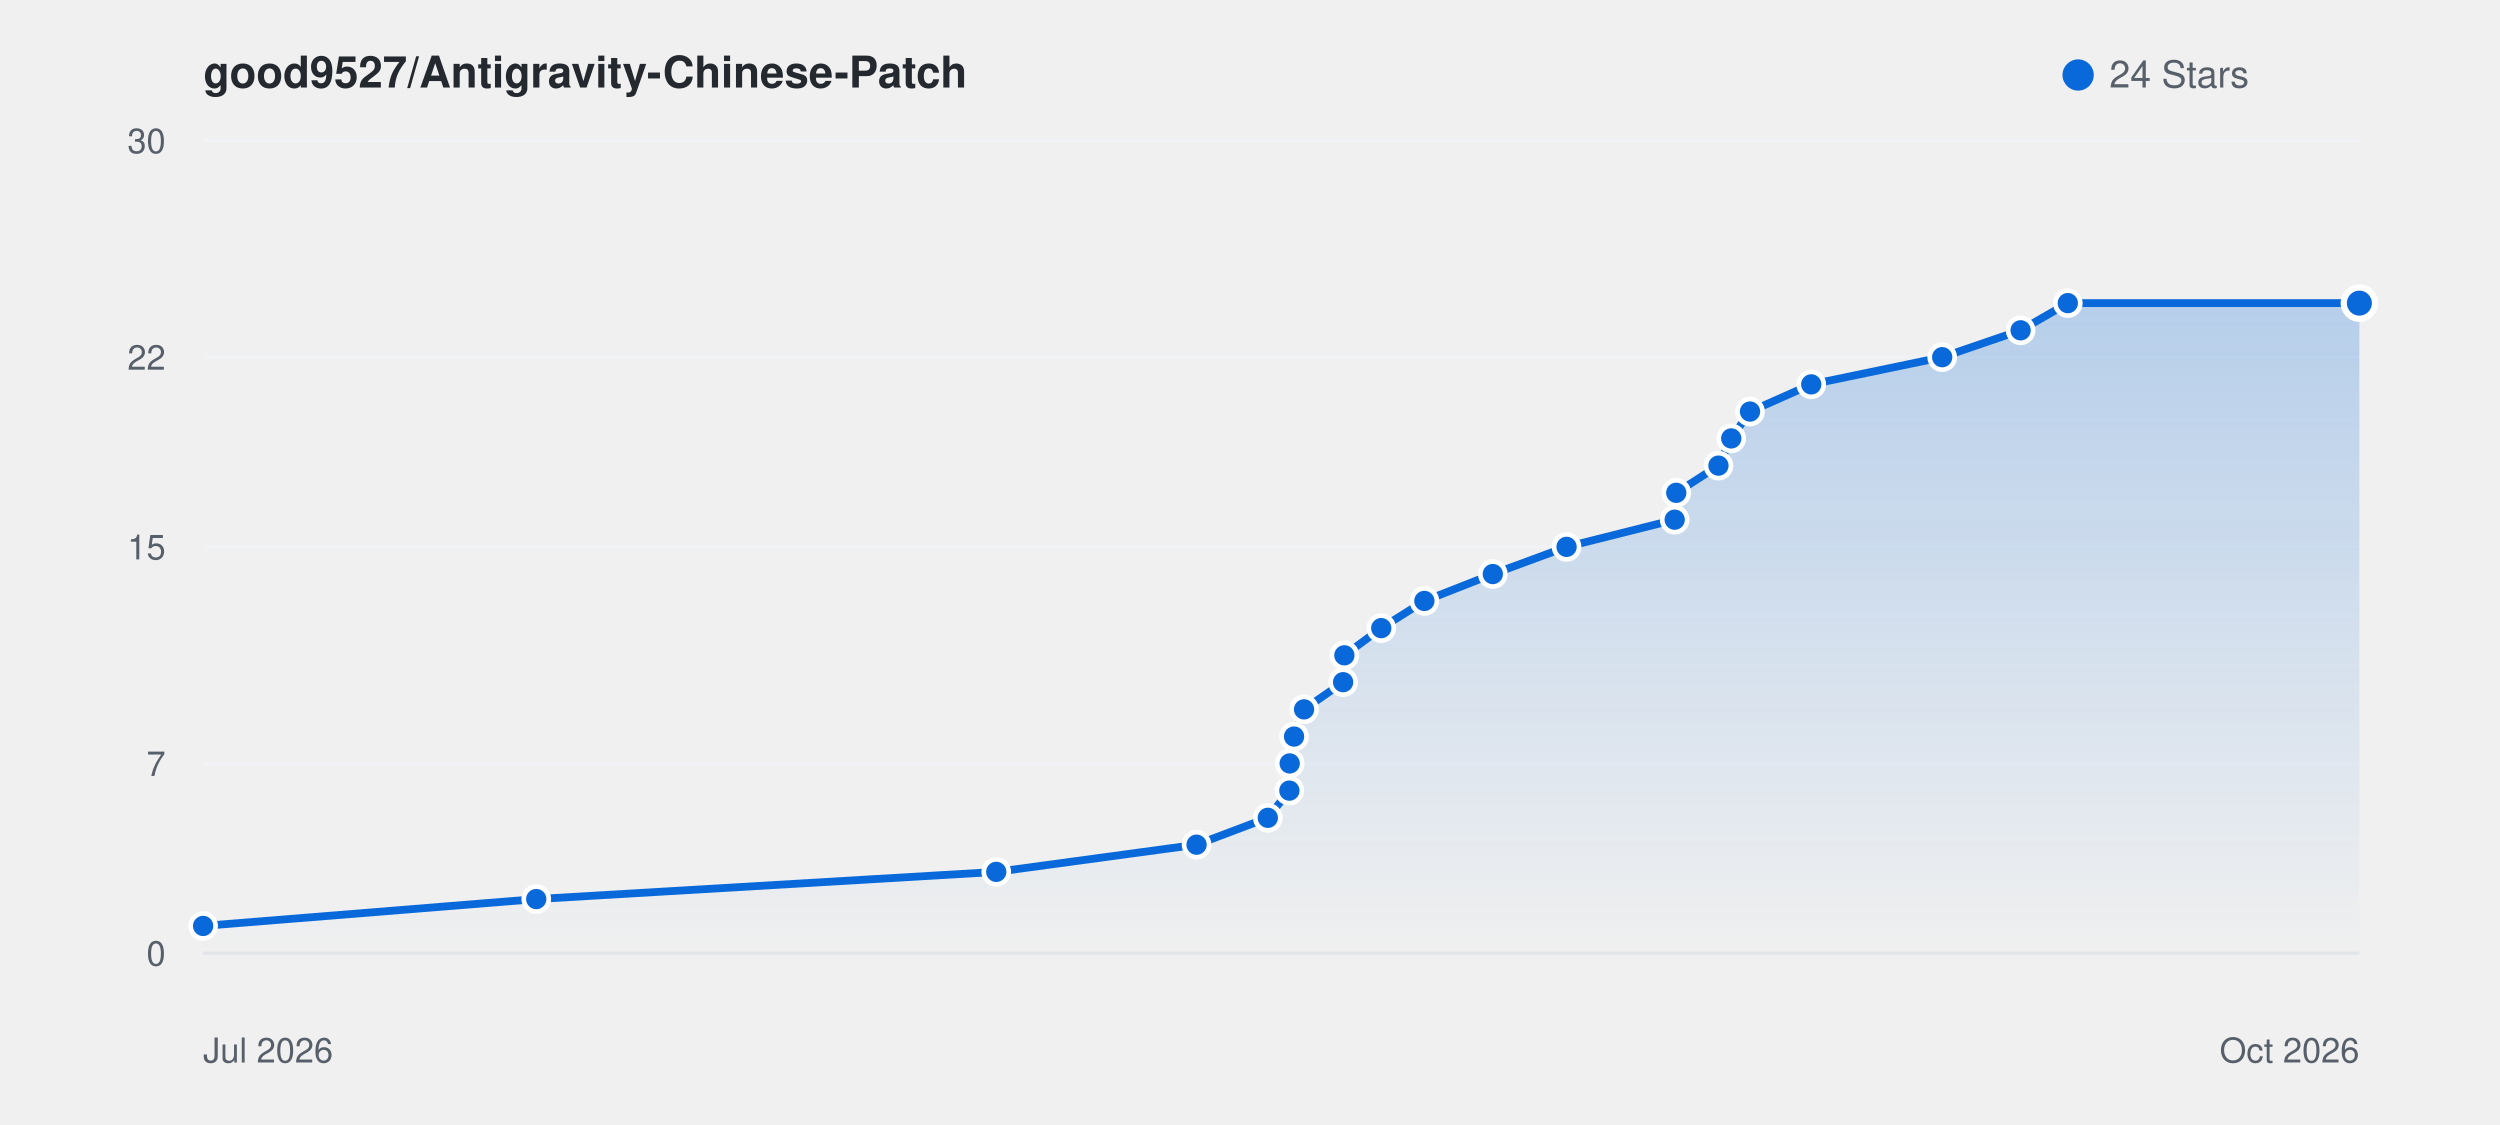
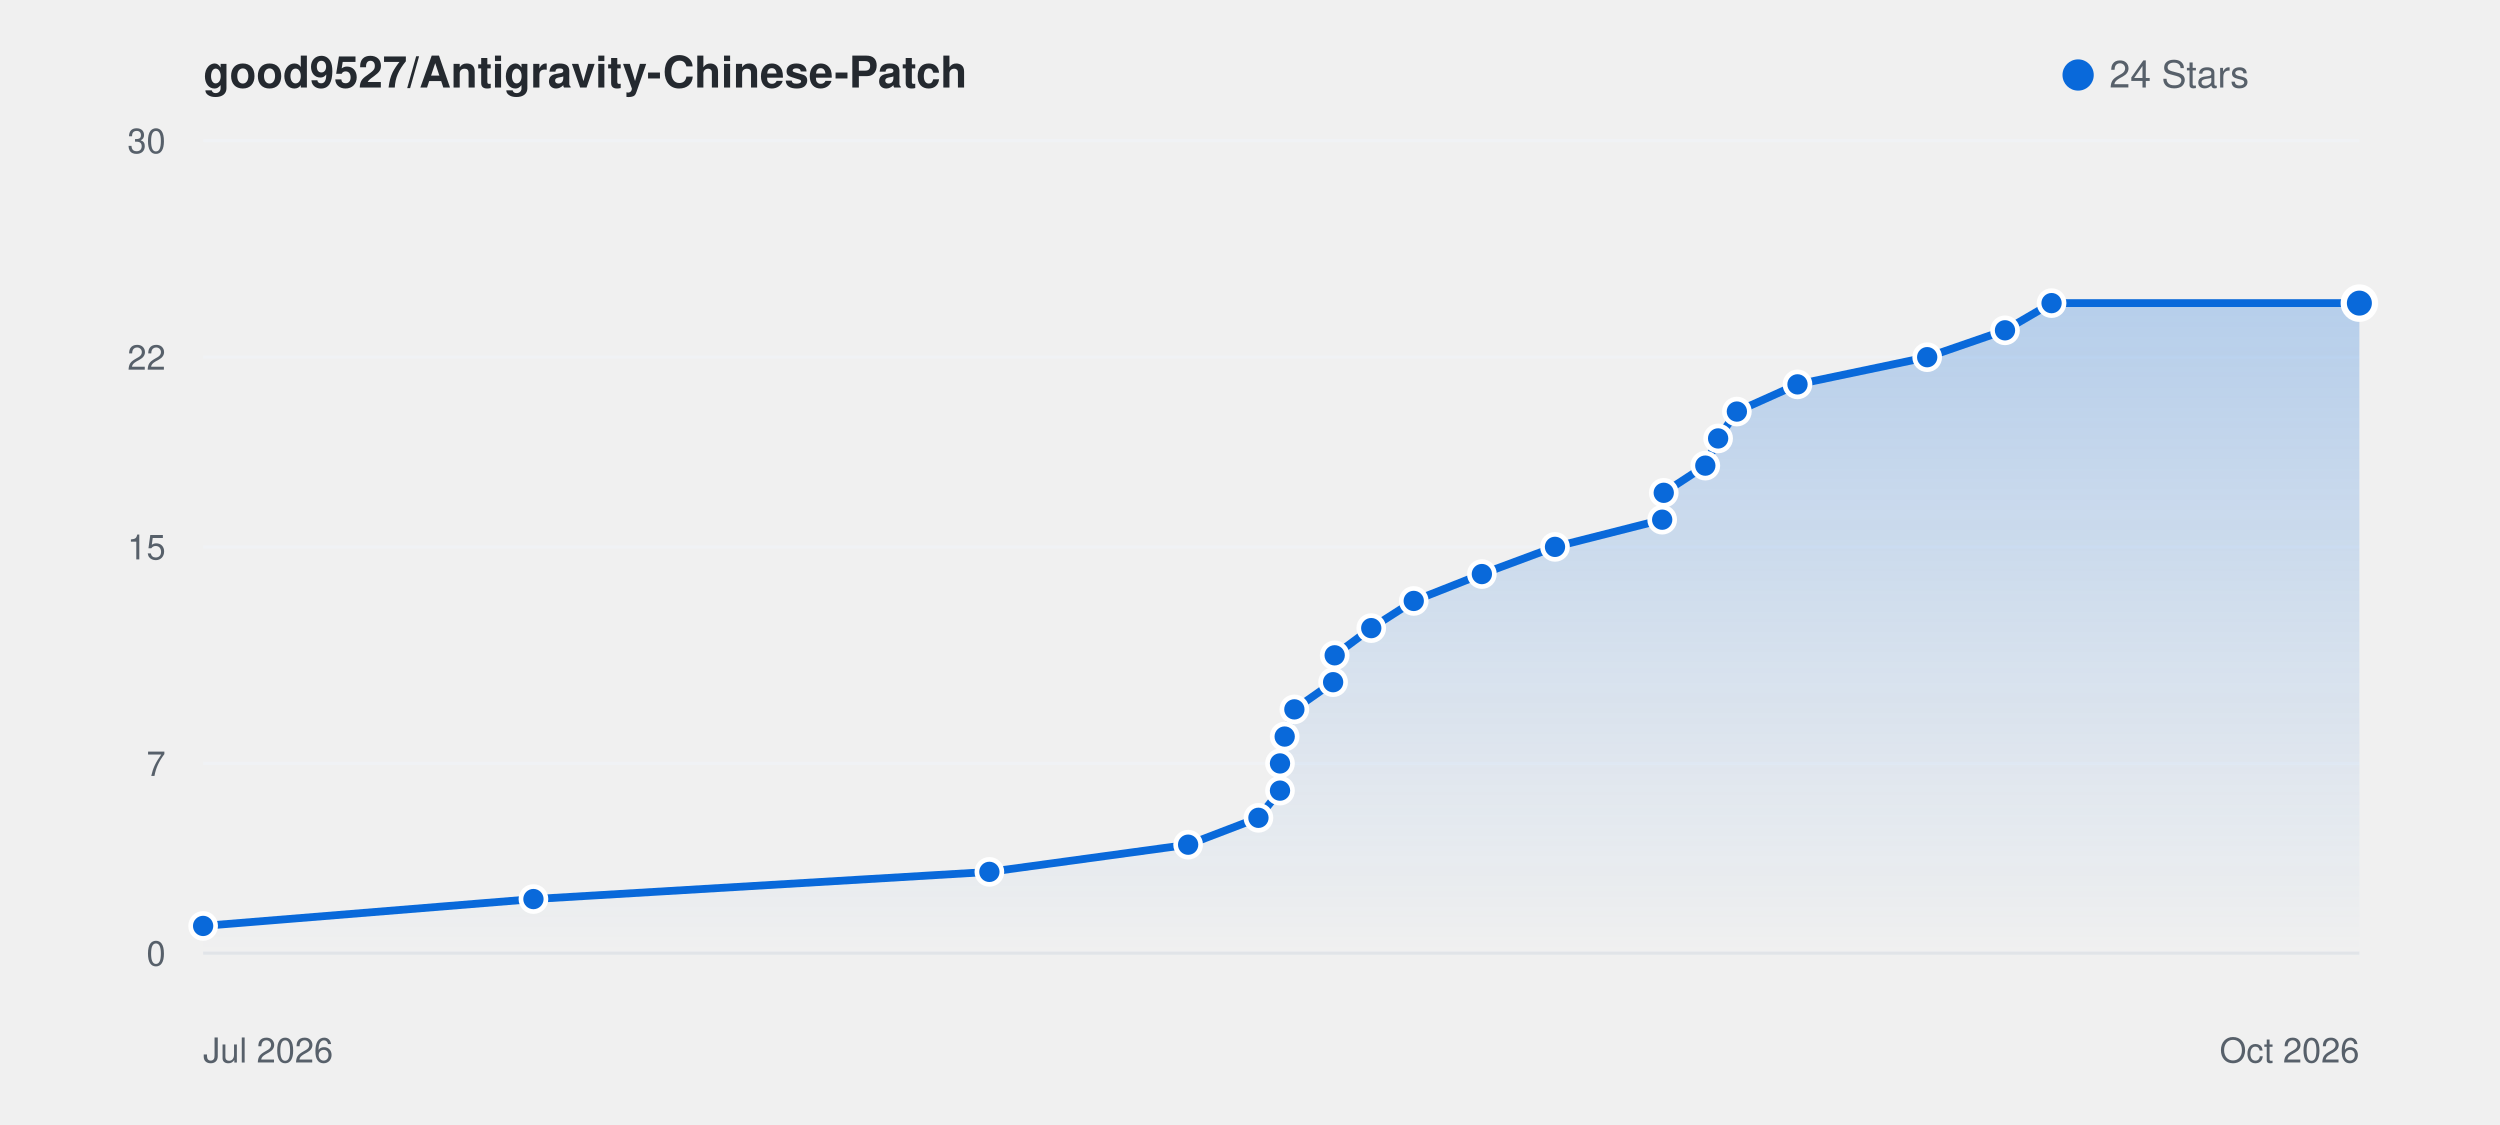
<svg xmlns="http://www.w3.org/2000/svg" viewBox="0 0 800 360" width="100%" height="auto" style="background: #ffffff; border-radius: 8px; border: 1px solid #e1e4e8; font-family: -apple-system, BlinkMacSystemFont, Segoe UI, Helvetica, Arial, sans-serif;">
  <defs>
    <linearGradient id="starGrad_light" x1="0%" y1="0%" x2="0%" y2="100%">
      <stop offset="0%" stop-color="rgba(9, 105, 218, 0.25)" />
      <stop offset="100%" stop-color="rgba(9, 105, 218, 0.0)" />
    </linearGradient>
  </defs>
  <text x="65" y="28" font-size="14" font-weight="600" fill="#24292f">good9527/Antigravity-Chinese-Patch</text>
  <circle cx="665" cy="24" r="5" fill="#0969da" />
  <text x="675" y="28" font-size="12" fill="#57606a">24 Stars</text>
  <line x1="65" y1="305.0" x2="755" y2="305.0" stroke="#f0f2f5" stroke-width="1" />
  <text x="53" y="309.0" font-size="11" fill="#57606a" text-anchor="end">0</text>
  <line x1="65" y1="244.3" x2="755" y2="244.3" stroke="#f0f2f5" stroke-width="1" />
  <text x="53" y="248.3" font-size="11" fill="#57606a" text-anchor="end">7</text>
  <line x1="65" y1="175.0" x2="755" y2="175.0" stroke="#f0f2f5" stroke-width="1" />
  <text x="53" y="179.0" font-size="11" fill="#57606a" text-anchor="end">15</text>
  <line x1="65" y1="114.3" x2="755" y2="114.3" stroke="#f0f2f5" stroke-width="1" />
  <text x="53" y="118.3" font-size="11" fill="#57606a" text-anchor="end">22</text>
  <line x1="65" y1="45.0" x2="755" y2="45.0" stroke="#f0f2f5" stroke-width="1" />
  <text x="53" y="49.0" font-size="11" fill="#57606a" text-anchor="end">30</text>
  <line x1="65" y1="305" x2="755" y2="305" stroke="#e1e4e8" stroke-width="1" />
  <text x="65" y="340" font-size="11" fill="#57606a">Jul 2026</text>
  <text x="755" y="340" font-size="11" fill="#57606a" text-anchor="end">Oct 2026</text>
-   <path d="M 65.0 296.3 L 171.6 287.7 L 318.8 279.0 L 382.9 270.3 L 405.7 261.7 L 412.6 253.0 L 412.7 244.3 L 414.1 235.7 L 417.3 227.0 L 429.8 218.3 L 430.2 209.7 L 442.0 201.0 L 455.8 192.3 L 477.7 183.7 L 501.3 175.0 L 535.9 166.3 L 536.4 157.7 L 549.9 149.0 L 554.0 140.3 L 560.0 131.7 L 579.6 123.0 L 621.5 114.3 L 646.6 105.7 L 661.7 97.0 L 755.0 97.0 L 755.0 305.0 L 65.0 305.0 Z" fill="url(#starGrad_light)" />
-   <path d="M 65.0 296.3 L 171.6 287.7 L 318.8 279.0 L 382.9 270.3 L 405.7 261.7 L 412.6 253.0 L 412.7 244.3 L 414.1 235.7 L 417.3 227.0 L 429.8 218.3 L 430.2 209.7 L 442.0 201.0 L 455.8 192.3 L 477.7 183.7 L 501.3 175.0 L 535.9 166.3 L 536.4 157.7 L 549.9 149.0 L 554.0 140.3 L 560.0 131.7 L 579.6 123.0 L 621.5 114.3 L 646.6 105.7 L 661.7 97.0 L 755.0 97.0" fill="none" stroke="#0969da" stroke-width="2.5" stroke-linecap="round" stroke-linejoin="round" />
+   <path d="M 65.0 296.3 L 170.7 287.7 L 316.6 279.0 L 380.2 270.3 L 402.7 261.7 L 409.6 253.0 L 409.6 244.3 L 411.1 235.7 L 414.2 227.0 L 426.6 218.3 L 427.1 209.7 L 438.8 201.0 L 452.4 192.3 L 474.2 183.7 L 497.6 175.0 L 531.9 166.3 L 532.4 157.7 L 545.7 149.0 L 549.8 140.3 L 555.8 131.7 L 575.2 123.0 L 616.7 114.3 L 641.6 105.7 L 656.5 97.0 L 755.0 97.0 L 755.0 305.0 L 65.0 305.0 Z" fill="url(#starGrad_light)" />
+   <path d="M 65.0 296.3 L 170.7 287.7 L 316.6 279.0 L 380.2 270.3 L 402.7 261.7 L 409.6 253.0 L 409.6 244.3 L 411.1 235.7 L 414.2 227.0 L 426.6 218.3 L 427.1 209.7 L 438.8 201.0 L 452.4 192.3 L 474.2 183.7 L 497.6 175.0 L 531.9 166.3 L 532.4 157.7 L 545.7 149.0 L 549.8 140.3 L 555.8 131.7 L 575.2 123.0 L 616.7 114.3 L 641.6 105.7 L 656.5 97.0 L 755.0 97.0" fill="none" stroke="#0969da" stroke-width="2.5" stroke-linecap="round" stroke-linejoin="round" />
  <circle cx="65.0" cy="296.3" r="4" fill="#0969da" stroke="#fff" stroke-width="1.5" />
-   <circle cx="171.6" cy="287.7" r="4" fill="#0969da" stroke="#fff" stroke-width="1.5" />
-   <circle cx="318.8" cy="279.0" r="4" fill="#0969da" stroke="#fff" stroke-width="1.5" />
-   <circle cx="382.9" cy="270.3" r="4" fill="#0969da" stroke="#fff" stroke-width="1.5" />
-   <circle cx="405.7" cy="261.7" r="4" fill="#0969da" stroke="#fff" stroke-width="1.5" />
-   <circle cx="412.6" cy="253.0" r="4" fill="#0969da" stroke="#fff" stroke-width="1.5" />
-   <circle cx="412.7" cy="244.3" r="4" fill="#0969da" stroke="#fff" stroke-width="1.5" />
-   <circle cx="414.1" cy="235.7" r="4" fill="#0969da" stroke="#fff" stroke-width="1.5" />
-   <circle cx="417.3" cy="227.0" r="4" fill="#0969da" stroke="#fff" stroke-width="1.5" />
-   <circle cx="429.8" cy="218.3" r="4" fill="#0969da" stroke="#fff" stroke-width="1.5" />
-   <circle cx="430.2" cy="209.7" r="4" fill="#0969da" stroke="#fff" stroke-width="1.5" />
-   <circle cx="442.0" cy="201.0" r="4" fill="#0969da" stroke="#fff" stroke-width="1.5" />
-   <circle cx="455.8" cy="192.3" r="4" fill="#0969da" stroke="#fff" stroke-width="1.5" />
-   <circle cx="477.7" cy="183.7" r="4" fill="#0969da" stroke="#fff" stroke-width="1.5" />
-   <circle cx="501.3" cy="175.0" r="4" fill="#0969da" stroke="#fff" stroke-width="1.5" />
-   <circle cx="535.9" cy="166.3" r="4" fill="#0969da" stroke="#fff" stroke-width="1.5" />
-   <circle cx="536.4" cy="157.7" r="4" fill="#0969da" stroke="#fff" stroke-width="1.5" />
-   <circle cx="549.9" cy="149.0" r="4" fill="#0969da" stroke="#fff" stroke-width="1.5" />
-   <circle cx="554.0" cy="140.3" r="4" fill="#0969da" stroke="#fff" stroke-width="1.5" />
-   <circle cx="560.0" cy="131.7" r="4" fill="#0969da" stroke="#fff" stroke-width="1.5" />
-   <circle cx="579.6" cy="123.0" r="4" fill="#0969da" stroke="#fff" stroke-width="1.5" />
-   <circle cx="621.5" cy="114.3" r="4" fill="#0969da" stroke="#fff" stroke-width="1.5" />
-   <circle cx="646.6" cy="105.7" r="4" fill="#0969da" stroke="#fff" stroke-width="1.5" />
-   <circle cx="661.7" cy="97.0" r="4" fill="#0969da" stroke="#fff" stroke-width="1.5" />
+   <circle cx="170.7" cy="287.7" r="4" fill="#0969da" stroke="#fff" stroke-width="1.5" />
+   <circle cx="316.6" cy="279.0" r="4" fill="#0969da" stroke="#fff" stroke-width="1.5" />
+   <circle cx="380.2" cy="270.3" r="4" fill="#0969da" stroke="#fff" stroke-width="1.5" />
+   <circle cx="402.7" cy="261.7" r="4" fill="#0969da" stroke="#fff" stroke-width="1.5" />
+   <circle cx="409.6" cy="253.0" r="4" fill="#0969da" stroke="#fff" stroke-width="1.5" />
+   <circle cx="409.6" cy="244.3" r="4" fill="#0969da" stroke="#fff" stroke-width="1.5" />
+   <circle cx="411.1" cy="235.7" r="4" fill="#0969da" stroke="#fff" stroke-width="1.5" />
+   <circle cx="414.2" cy="227.0" r="4" fill="#0969da" stroke="#fff" stroke-width="1.5" />
+   <circle cx="426.6" cy="218.3" r="4" fill="#0969da" stroke="#fff" stroke-width="1.5" />
+   <circle cx="427.1" cy="209.7" r="4" fill="#0969da" stroke="#fff" stroke-width="1.5" />
+   <circle cx="438.8" cy="201.0" r="4" fill="#0969da" stroke="#fff" stroke-width="1.5" />
+   <circle cx="452.4" cy="192.3" r="4" fill="#0969da" stroke="#fff" stroke-width="1.5" />
+   <circle cx="474.2" cy="183.7" r="4" fill="#0969da" stroke="#fff" stroke-width="1.5" />
+   <circle cx="497.6" cy="175.0" r="4" fill="#0969da" stroke="#fff" stroke-width="1.5" />
+   <circle cx="531.9" cy="166.3" r="4" fill="#0969da" stroke="#fff" stroke-width="1.5" />
+   <circle cx="532.4" cy="157.7" r="4" fill="#0969da" stroke="#fff" stroke-width="1.5" />
+   <circle cx="545.7" cy="149.0" r="4" fill="#0969da" stroke="#fff" stroke-width="1.5" />
+   <circle cx="549.8" cy="140.3" r="4" fill="#0969da" stroke="#fff" stroke-width="1.5" />
+   <circle cx="555.8" cy="131.7" r="4" fill="#0969da" stroke="#fff" stroke-width="1.5" />
+   <circle cx="575.2" cy="123.0" r="4" fill="#0969da" stroke="#fff" stroke-width="1.5" />
+   <circle cx="616.7" cy="114.3" r="4" fill="#0969da" stroke="#fff" stroke-width="1.5" />
+   <circle cx="641.6" cy="105.7" r="4" fill="#0969da" stroke="#fff" stroke-width="1.5" />
+   <circle cx="656.5" cy="97.0" r="4" fill="#0969da" stroke="#fff" stroke-width="1.5" />
  <circle cx="755.0" cy="97.0" r="5" fill="#0969da" stroke="#fff" stroke-width="2" />
</svg>
